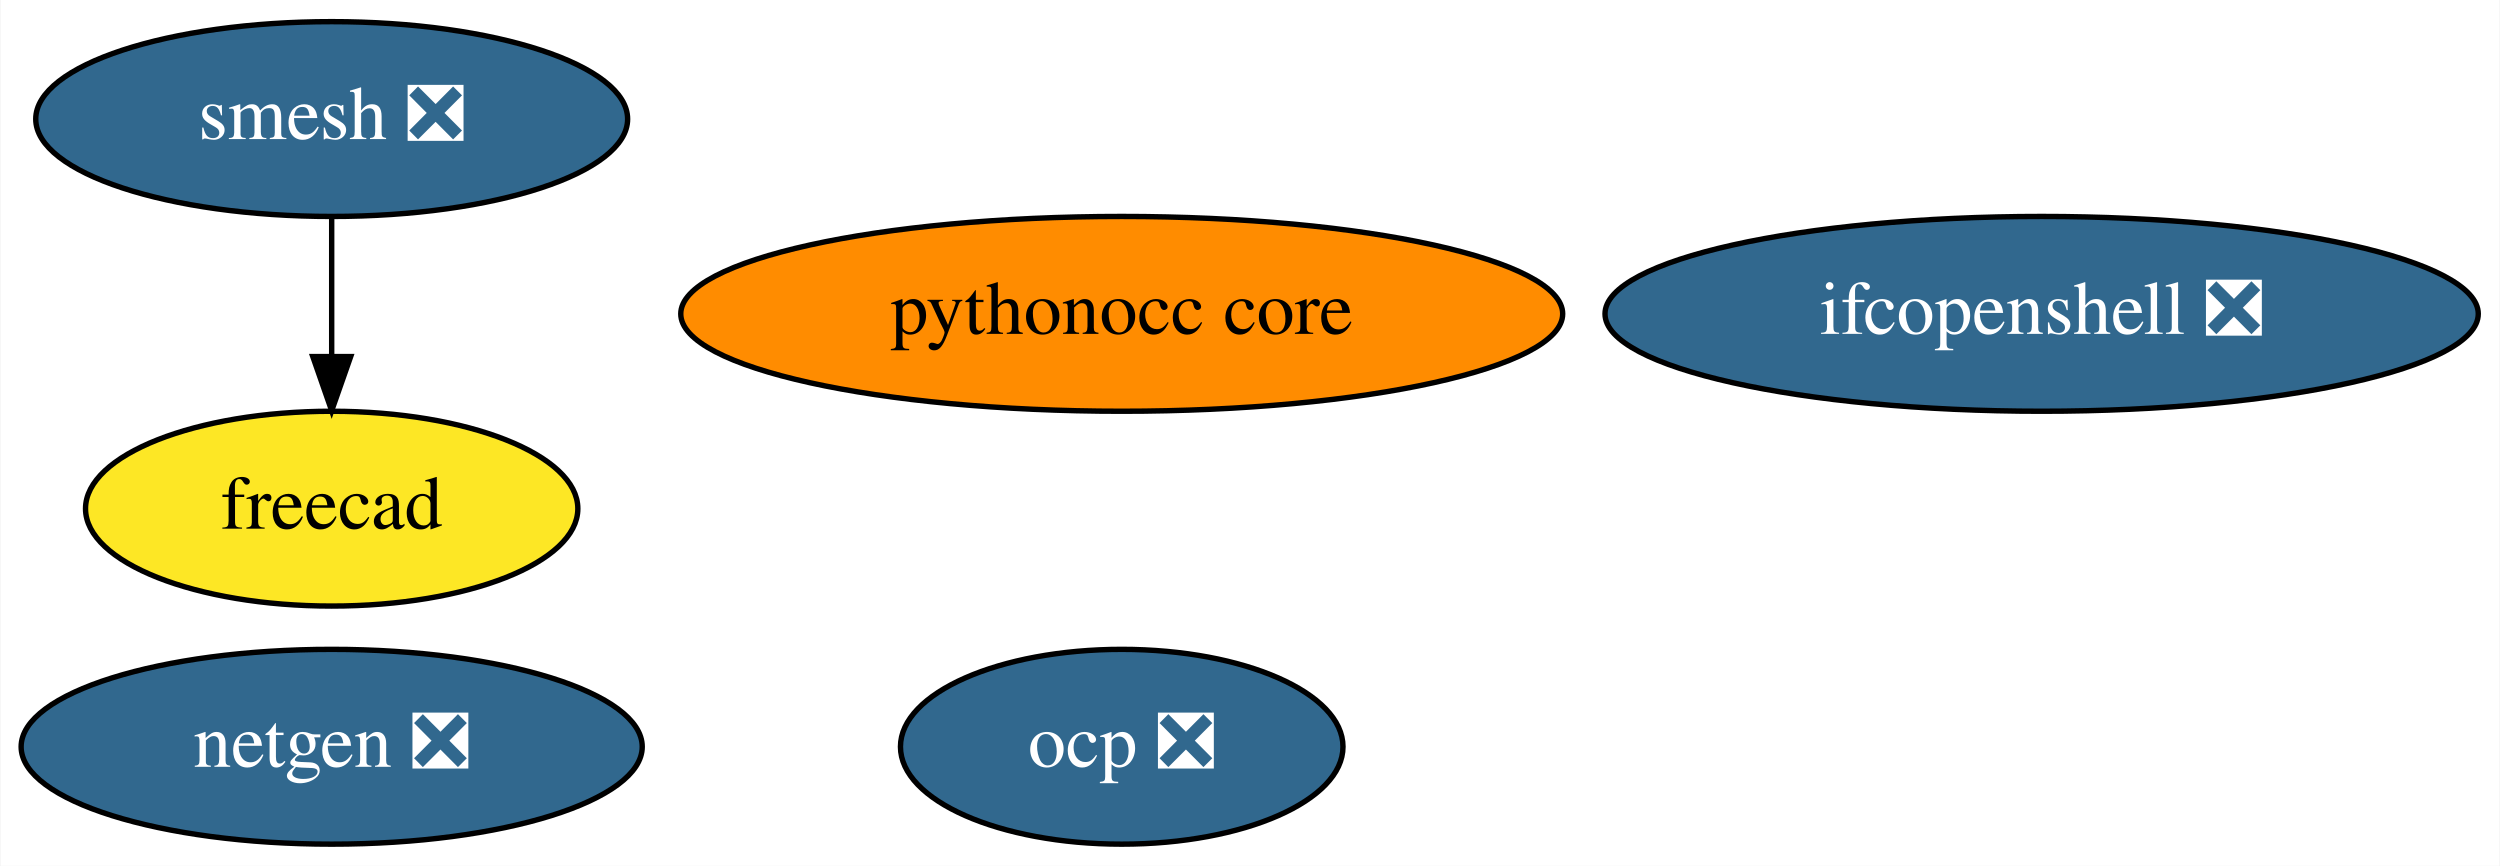
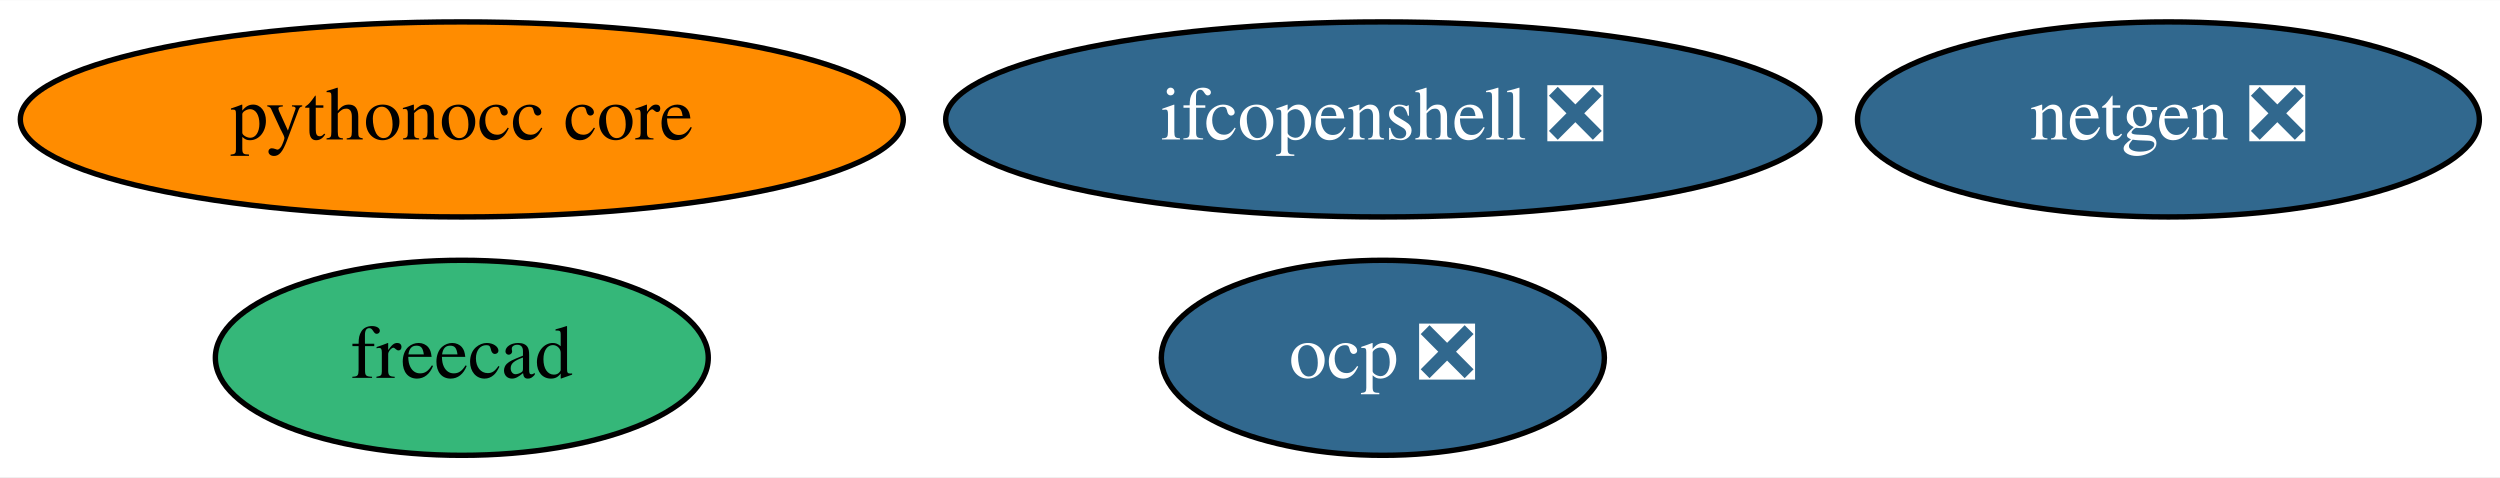
- <svg xmlns="http://www.w3.org/2000/svg" xmlns:xlink="http://www.w3.org/1999/xlink" width="462pt" height="160pt" viewBox="0.00 0.00 461.79 160.00">
-   <g id="graph0" class="graph" transform="scale(1 1) rotate(0) translate(4 156)">
-     <polygon fill="white" stroke="transparent" points="-4,4 -4,-156 457.79,-156 457.79,4 -4,4" />
+ <svg xmlns="http://www.w3.org/2000/svg" xmlns:xlink="http://www.w3.org/1999/xlink" width="461pt" height="88pt" viewBox="0.00 0.00 461.44 88.00">
+   <g id="graph0" class="graph" transform="scale(1 1) rotate(0) translate(4 84)">
+     <polygon fill="white" stroke="transparent" points="-4,4 -4,-84 457.44,-84 457.44,4 -4,4" />
    <g id="node1" class="node">
      <g id="a_node1">
        <a xlink:href="https://github.com/conda-forge/netgen-feedstock/pull/41" xlink:title="netgen ❎">
-           <ellipse fill="#31688e" stroke="black" cx="57.19" cy="-18" rx="57.39" ry="18" />
-           <text text-anchor="middle" x="57.19" y="-14.3" font-family="Times,serif" font-size="14.00" fill="white">netgen ❎</text>
+           <ellipse fill="#31688e" stroke="black" cx="396.24" cy="-62" rx="57.39" ry="18" />
+           <text text-anchor="middle" x="396.24" y="-58.3" font-family="Times,serif" font-size="14.00" fill="white">netgen ❎</text>
        </a>
      </g>
    </g>
    <g id="node2" class="node">
      <g id="a_node2">
-         <a xlink:href="https://github.com/conda-forge/smesh-feedstock/pull/52" xlink:title="smesh ❎">
-           <ellipse fill="#31688e" stroke="black" cx="57.19" cy="-134" rx="54.69" ry="18" />
-           <text text-anchor="middle" x="57.19" y="-130.3" font-family="Times,serif" font-size="14.00" fill="white">smesh ❎</text>
+         <a xlink:href="https://github.com/conda-forge/freecad-feedstock" xlink:title="freecad">
+           <ellipse fill="#35b779" stroke="black" cx="81.24" cy="-18" rx="45.49" ry="18" />
+           <text text-anchor="middle" x="81.24" y="-14.3" font-family="Times,serif" font-size="14.00">freecad</text>
        </a>
      </g>
    </g>
    <g id="node3" class="node">
      <g id="a_node3">
-         <a xlink:href="https://github.com/conda-forge/freecad-feedstock" xlink:title="freecad">
-           <ellipse fill="#fde725" stroke="black" cx="57.19" cy="-62" rx="45.49" ry="18" />
-           <text text-anchor="middle" x="57.19" y="-58.3" font-family="Times,serif" font-size="14.00">freecad</text>
+         <a xlink:href="https://github.com/conda-forge/ifcopenshell-feedstock/pull/20" xlink:title="ifcopenshell ❎">
+           <ellipse fill="#31688e" stroke="black" cx="251.24" cy="-62" rx="80.69" ry="18" />
+           <text text-anchor="middle" x="251.24" y="-58.3" font-family="Times,serif" font-size="14.00" fill="white">ifcopenshell ❎</text>
        </a>
      </g>
    </g>
-     <g id="edge1" class="edge">
-       <path fill="none" stroke="black" d="M57.19,-115.7C57.19,-107.98 57.19,-98.71 57.19,-90.11" />
-       <polygon fill="black" stroke="black" points="60.7,-90.1 57.19,-80.1 53.7,-90.1 60.7,-90.1" />
-     </g>
    <g id="node4" class="node">
      <g id="a_node4">
-         <a xlink:href="https://github.com/conda-forge/ifcopenshell-feedstock/pull/20" xlink:title="ifcopenshell ❎">
-           <ellipse fill="#31688e" stroke="black" cx="373.19" cy="-98" rx="80.69" ry="18" />
-           <text text-anchor="middle" x="373.19" y="-94.3" font-family="Times,serif" font-size="14.00" fill="white">ifcopenshell ❎</text>
+         <a xlink:href="https://github.com/conda-forge/pythonocc-core-feedstock" xlink:title="pythonocc core">
+           <ellipse fill="#ff8c00" stroke="black" cx="81.24" cy="-62" rx="81.49" ry="18" />
+           <text text-anchor="middle" x="81.24" y="-58.3" font-family="Times,serif" font-size="14.00">pythonocc core</text>
        </a>
      </g>
    </g>
    <g id="node5" class="node">
      <g id="a_node5">
-         <a xlink:href="https://github.com/conda-forge/pythonocc-core-feedstock" xlink:title="pythonocc core">
-           <ellipse fill="#ff8c00" stroke="black" cx="203.19" cy="-98" rx="81.49" ry="18" />
-           <text text-anchor="middle" x="203.19" y="-94.3" font-family="Times,serif" font-size="14.00">pythonocc core</text>
-         </a>
-       </g>
-     </g>
-     <g id="node6" class="node">
-       <g id="a_node6">
        <a xlink:href="https://github.com/conda-forge/ocp-feedstock/pull/6" xlink:title="ocp ❎">
-           <ellipse fill="#31688e" stroke="black" cx="203.19" cy="-18" rx="40.89" ry="18" />
-           <text text-anchor="middle" x="203.19" y="-14.3" font-family="Times,serif" font-size="14.00" fill="white">ocp ❎</text>
+           <ellipse fill="#31688e" stroke="black" cx="251.24" cy="-18" rx="40.89" ry="18" />
+           <text text-anchor="middle" x="251.24" y="-14.3" font-family="Times,serif" font-size="14.00" fill="white">ocp ❎</text>
        </a>
      </g>
    </g>
  </g>
</svg>
